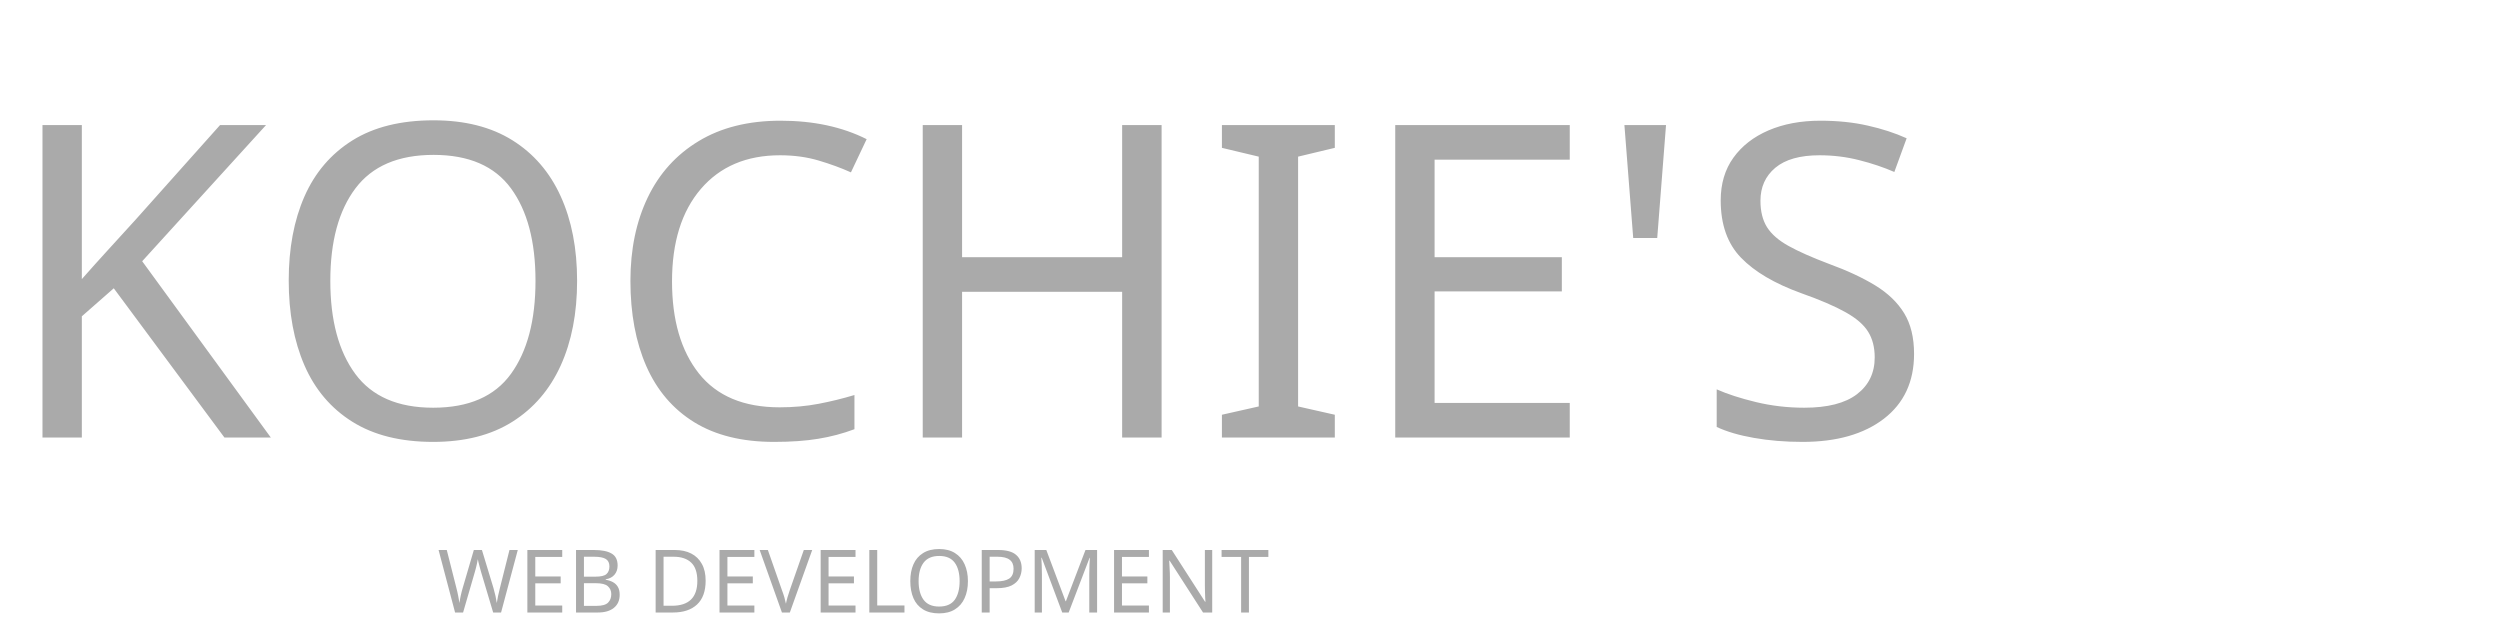
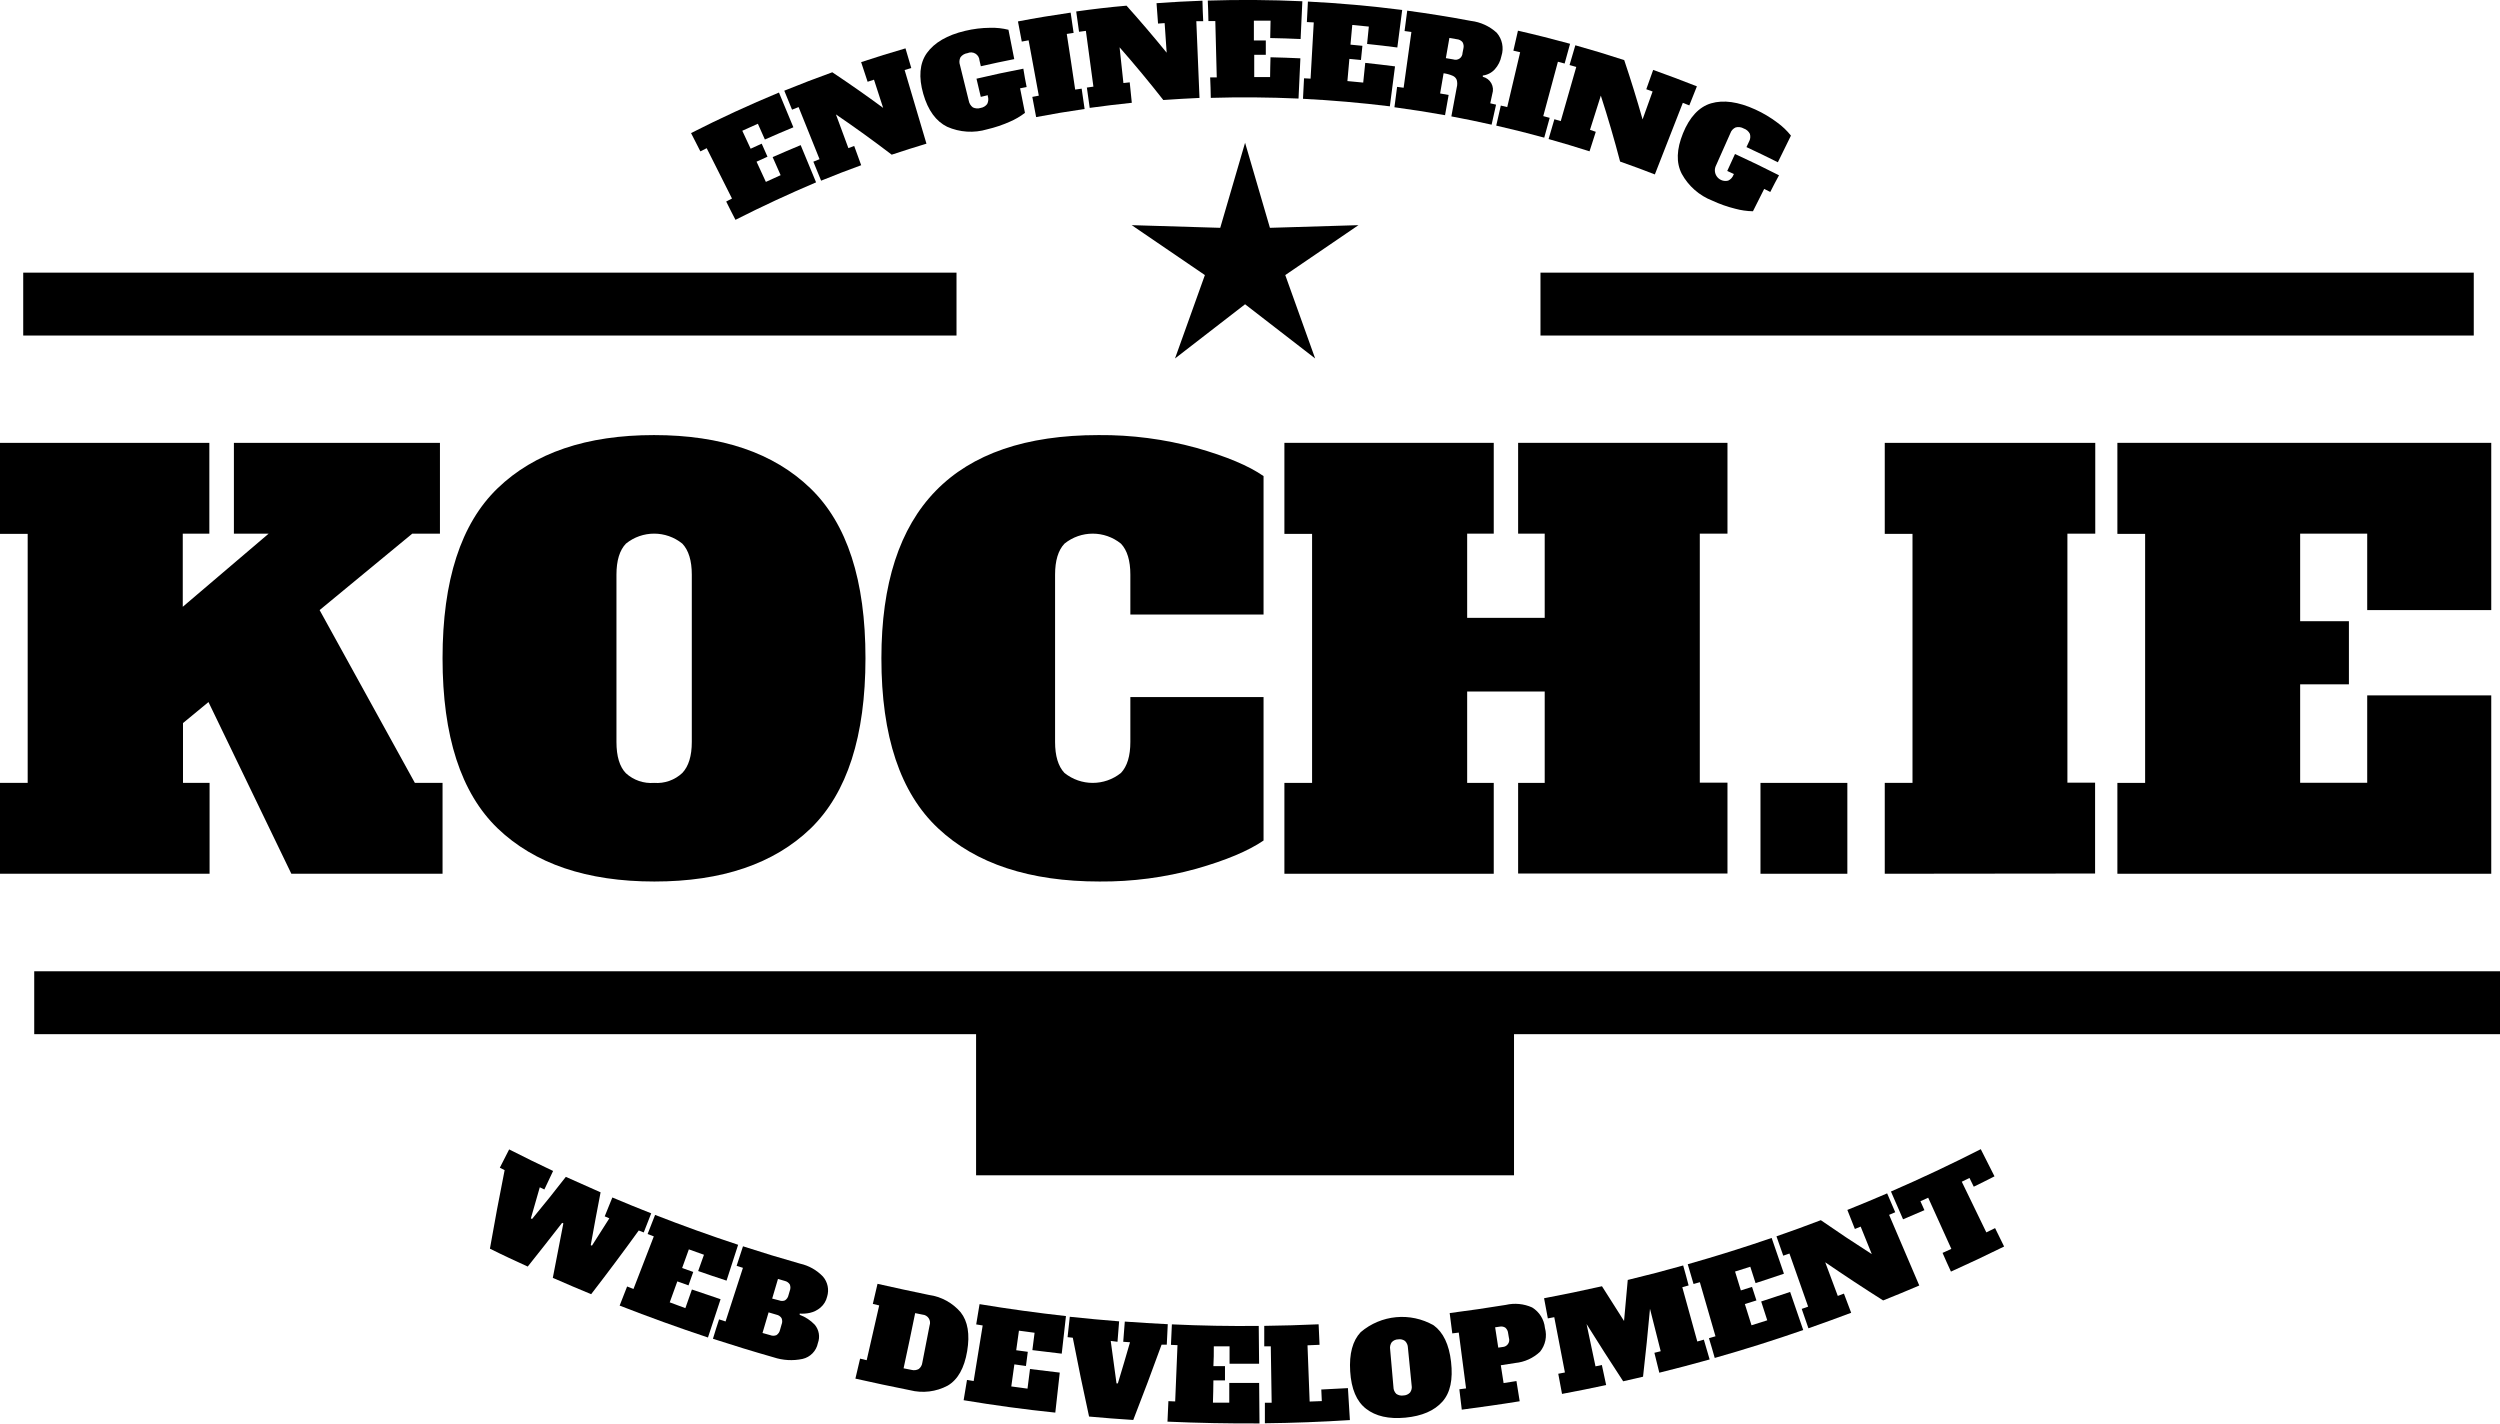
- <svg xmlns="http://www.w3.org/2000/svg" viewBox="0 0 400 100">
-   <defs>
-     <font-face>
-       <font-face-src>
-         <font-face-uri href="file://FiraCode-Bold.ttf" />
-       </font-face-src>
-     </font-face>
-   </defs>
-   <text font-family="Fira Code" stroke-dasharray="700 700" stroke-dashoffset="700" fill="#aaa" stroke="#000" dy="1em" font-size="70">
-       KOCHIE'S
-       <animate dur="5s" repeatCount="indefinite" attributeName="stroke-dashoffset" values="700;0" />
-   </text>
-   <text font-family="Fira Code" stroke-dasharray="200 700" stroke-dashoffset="700" fill="#aaa" stroke="#000" dy="7em" dx="5em" font-size="14">
-       WEB DEVELOPMENT
-       <animate dur="5s" repeatCount="indefinite" attributeName="stroke-dashoffset" values="700;0" />
-   </text>
+ <svg xmlns="http://www.w3.org/2000/svg" id="a80f9218-a1b9-49aa-aea0-d4d3b0e1b243" data-name="Layer 1" viewBox="0 0 431.7 245.79">
+   <path d="M106.64,264.64h4.78v15.69H85.31L71,250.68l-4.4,3.63v10.33h4.59v15.69H35V264.64h4.78v-43H35V205.92H71.15V221.6H66.56v12.63L81.39,221.6h-6V205.92h35.58V221.6h-4.78l-16,13.2Z" transform="translate(-35 -129.45)" />
+   <path d="M120.93,272.49q-9.51-9.19-9.51-29.37t9.51-29.36q9.52-9.18,27-9.18t27,9.18q9.53,9.18,9.52,29.36T175,272.49q-9.51,9.18-27,9.18T120.93,272.49Zm31.9-9.57c1.08-1.15,1.63-2.93,1.63-5.35V228.68c0-2.42-.55-4.21-1.63-5.35a7.73,7.73,0,0,0-9.75,0c-1.09,1.14-1.63,2.93-1.63,5.35v28.89q0,3.72,1.63,5.4a6.46,6.46,0,0,0,4.87,1.67A6.39,6.39,0,0,0,152.83,262.92Z" transform="translate(-35 -129.45)" />
+   <path d="M197,272.49q-9.81-9.19-9.8-29.37,0-38.53,37.49-38.54a61.86,61.86,0,0,1,16.88,2.2q7.78,2.21,11.62,4.88v23.91h-23v-6.89c0-2.42-.54-4.21-1.62-5.35a7.75,7.75,0,0,0-9.76,0c-1.08,1.14-1.62,2.93-1.62,5.35v28.89q0,3.63,1.62,5.35a7.78,7.78,0,0,0,9.76,0q1.62-1.73,1.62-5.35v-7.75h23v24.77q-3.93,2.69-11.62,4.88a60.85,60.85,0,0,1-16.69,2.2Q206.78,281.67,197,272.49Z" transform="translate(-35 -129.45)" />
+   <path d="M333.3,221.6h-4.78v43h4.78v15.69H297.15V264.64h4.59V248.86H288.35v15.78h4.59v15.69H256.79V264.64h4.78v-43h-4.78V205.92h36.15V221.6h-4.59v14.54h13.39V221.6h-4.59V205.92H333.3Z" transform="translate(-35 -129.45)" />
+   <path d="M339,280.33V264.64H354v15.69Z" transform="translate(-35 -129.45)" />
+   <path d="M360.46,280.33V264.64h4.79v-43h-4.79V205.92h36.35V221.6H392v43h4.78v15.69Z" transform="translate(-35 -129.45)" />
+   <path d="M400.63,280.33V264.64h4.79v-43h-4.79V205.92h64.56V234.8H443.77V221.6H432.19v15.12h8.42v10.9h-8.42v17h11.58V249.53h21.42v30.8Z" transform="translate(-35 -129.45)" />
+   <path d="M162,167.41c-.53-1-1.07-2.1-1.6-3.16l1-.52q-2.19-4.35-4.37-8.69l-1.09.55-1.61-3.16q7.49-3.81,15.18-7l2.49,6c-1.65.68-3.29,1.39-4.92,2.11-.41-.91-.81-1.81-1.21-2.72l-2.69,1.21,1.44,3.1,1.91-.87,1,2.25-1.89.86c.53,1.16,1.07,2.33,1.61,3.49l2.55-1.16-1.38-3.12q2.41-1.06,4.84-2.07c.89,2.14,1.77,4.28,2.66,6.43Q168.91,163.91,162,167.41Z" transform="translate(-35 -129.45)" />
+   <path d="M183.7,140.18q3.83-1.27,7.66-2.38l1,3.4-1.15.34q1.89,6.36,3.77,12.72-3,.9-6,1.9-4.68-3.58-9.63-6.95,1.08,2.91,2.15,5.82l1-.38,1.21,3.33q-3.48,1.26-6.92,2.67c-.45-1.09-.89-2.19-1.34-3.28l1.07-.43q-1.82-4.51-3.62-9l-1.13.45c-.44-1.09-.89-2.18-1.34-3.28q4.13-1.68,8.29-3.18,4.51,3,8.78,6.15c-.52-1.62-1.05-3.25-1.58-4.87l-1.1.36C184.45,142.42,184.08,141.3,183.7,140.18Z" transform="translate(-35 -129.45)" />
+   <path d="M212.28,144.48l-1.13.22.84,4.24a12.06,12.06,0,0,1-2.62,1.53,21.75,21.75,0,0,1-3.9,1.31,10,10,0,0,1-6.92-.44c-1.91-.94-3.3-2.82-4.12-5.68s-.65-5.28.63-7.06,3.49-3.09,6.59-3.82a19.09,19.09,0,0,1,4.32-.53,11.62,11.62,0,0,1,3.17.34q.5,2.53,1,5.07c-1.93.38-3.86.79-5.77,1.23l-.23-1a1.47,1.47,0,0,0-2.08-1.26,1.82,1.82,0,0,0-1.2.7,1.71,1.71,0,0,0-.09,1.37c.5,2,1,4.08,1.51,6.12A1.85,1.85,0,0,0,203,148a1.81,1.81,0,0,0,1.33.09,1.77,1.77,0,0,0,1.14-.68,1.79,1.79,0,0,0,.1-1.37l0-.15-1.21.29c-.25-1.05-.5-2.09-.74-3.14q4-.95,8.09-1.73C211.87,142.37,212.07,143.42,212.28,144.48Z" transform="translate(-35 -129.45)" />
+   <path d="M213.92,149.67l-.66-3.49,1.12-.21-1.76-9.56-1.18.22-.66-3.48c3-.58,6.06-1.08,9.1-1.52l.51,3.5-1.18.18c.48,3.2,1,6.41,1.45,9.61l1.12-.16.51,3.51Q218.09,148.87,213.92,149.67Z" transform="translate(-35 -129.45)" />
+   <path d="M234.71,130c2.64-.19,5.29-.34,7.93-.43,0,1.18.09,2.36.13,3.54l-1.19,0q.27,6.63.55,13.25-3.13.14-6.25.36-3.62-4.62-7.55-9.1l.66,6.17,1.09-.12.36,3.53q-3.65.38-7.27.88c-.16-1.17-.32-2.34-.49-3.51l1.13-.16c-.43-3.21-.87-6.42-1.3-9.63l-1.18.16c-.16-1.17-.33-2.34-.49-3.51,2.89-.41,5.79-.75,8.69-1q3.58,4,6.93,8.12c-.12-1.7-.23-3.4-.35-5.11l-1.14.08C234.89,132.37,234.8,131.19,234.71,130Z" transform="translate(-35 -129.45)" />
+   <path d="M244.08,146.35c0-1.18-.07-2.36-.11-3.54l1.14,0c-.08-3.24-.17-6.48-.25-9.72l-1.19,0c0-1.18-.07-2.36-.11-3.54q8.16-.26,16.33.12l-.3,6.52c-1.75-.08-3.5-.14-5.25-.17l.06-3-2.88,0c0,1.14,0,2.28,0,3.42l2.06,0c0,.82,0,1.65,0,2.47l-2,0c0,1.28,0,2.57,0,3.85l2.74,0c0-1.14.05-2.28.07-3.42q2.58.06,5.16.18-.15,3.47-.32,6.95C254.11,146.24,249.09,146.2,244.08,146.35Z" transform="translate(-35 -129.45)" />
+   <path d="M260,146.51l.18-3.54,1.13.06.55-9.71-1.19-.06.18-3.54q8.16.41,16.28,1.45l-.84,6.48c-1.74-.23-3.48-.43-5.22-.61l.3-3-2.86-.28c-.11,1.14-.21,2.27-.31,3.4l2.06.2c-.08.81-.17,1.63-.25,2.45l-2-.19c-.12,1.27-.23,2.55-.34,3.83l2.73.26c.12-1.13.23-2.26.35-3.4,1.71.18,3.43.38,5.14.6-.3,2.3-.59,4.6-.89,6.9Q267.47,146.89,260,146.51Z" transform="translate(-35 -129.45)" />
+   <path d="M276.25,144.45l1.13.15q.66-4.82,1.34-9.63l-1.18-.16c.15-1.17.31-2.34.46-3.52q5.52.74,11,1.77a8,8,0,0,1,4.46,2.05,4.17,4.17,0,0,1,.81,4,4.77,4.77,0,0,1-1.15,2.31,3.34,3.34,0,0,1-2.07,1.07l0,.22a2.29,2.29,0,0,1,1.64,2.95l-.35,1.63,1,.23c-.26,1.15-.52,2.31-.77,3.46-2.31-.52-4.63-1-6.95-1.43l.93-5a2.5,2.5,0,0,0,0-1.3,1.28,1.28,0,0,0-.71-.72,6,6,0,0,0-1.56-.43l-.6,3.49,1.47.26c-.2,1.16-.41,2.33-.62,3.49q-4.36-.78-8.74-1.37C275.94,146.79,276.09,145.62,276.25,144.45Zm9.71-4.74a1.2,1.2,0,0,0,1.59-1.12l.15-.76a1.47,1.47,0,0,0-.15-1.1,1.44,1.44,0,0,0-1-.51l-1.27-.22c-.2,1.16-.41,2.32-.61,3.49Z" transform="translate(-35 -129.45)" />
+   <path d="M293.37,151.14c.27-1.16.53-2.31.79-3.46l1.11.26c.74-3.16,1.48-6.31,2.23-9.47l-1.17-.27c.26-1.15.53-2.3.79-3.45,3,.68,6,1.44,9,2.26-.31,1.14-.63,2.27-.94,3.41l-1.16-.31q-1.26,4.69-2.53,9.39l1.11.3c-.32,1.14-.63,2.28-.94,3.42C298.89,152.46,296.14,151.77,293.37,151.14Z" transform="translate(-35 -129.45)" />
+   <path d="M320.47,141.52c2.53.9,5,1.84,7.55,2.84-.44,1.09-.87,2.19-1.31,3.29l-1.12-.44-4.83,12.36c-2-.78-4-1.52-6-2.22q-1.49-5.7-3.33-11.39-.93,3-1.87,5.91l1,.34-1.08,3.37c-2.35-.75-4.7-1.46-7.07-2.12l1-3.42,1.1.32q1.33-4.68,2.68-9.35l-1.16-.33,1-3.41q4.24,1.18,8.44,2.56,1.72,5.11,3.17,10.24c.58-1.6,1.15-3.21,1.73-4.82l-1.09-.39C319.69,143.75,320.08,142.64,320.47,141.52Z" transform="translate(-35 -129.45)" />
+   <path d="M340.69,162.6l-1.05-.53c-.65,1.28-1.29,2.57-1.94,3.86a12.43,12.43,0,0,1-3.07-.44,21.66,21.66,0,0,1-3.94-1.39,10.24,10.24,0,0,1-5.28-4.63c-1-1.93-.9-4.26.21-7s2.74-4.56,4.86-5.18,4.68-.28,7.63,1.07a20.09,20.09,0,0,1,3.81,2.27,11.85,11.85,0,0,1,2.34,2.24L342,157.47c-1.8-.9-3.61-1.78-5.42-2.62l.43-.92a1.73,1.73,0,0,0,.16-1.37,1.84,1.84,0,0,0-1.06-.92,1.86,1.86,0,0,0-1.39-.19,1.68,1.68,0,0,0-.92,1l-2.56,5.76a1.84,1.84,0,0,0,2.18,2.43,1.75,1.75,0,0,0,.92-1l.07-.14-1.15-.53,1.34-2.93c2.55,1.17,5.09,2.4,7.6,3.68C341.66,160.68,341.18,161.64,340.69,162.6Z" transform="translate(-35 -129.45)" />
+   <path d="M140.74,336.23c2.23.94,4.47,1.86,6.71,2.74l-1.29,3.3-.86-.34q-4,5.54-8.22,11-3.32-1.37-6.62-2.82.89-4.71,1.82-9.41l-.21-.09q-2.94,3.79-5.94,7.55c-2.19-1-4.36-2-6.53-3.09q1.19-6.81,2.54-13.56l-.83-.42,1.61-3.16q3.77,1.92,7.59,3.72L129,334.85l-.79-.38q-.78,2.68-1.54,5.37l.21.1q3-3.62,5.83-7.27,3,1.36,6,2.67c-.59,3-1.15,6.08-1.7,9.12l.21.09q1.5-2.35,3-4.72l-.8-.34Z" transform="translate(-35 -129.45)" />
+   <path d="M142,354.9l1.29-3.3,1.1.43,3.51-9.08-1.07-.41,1.29-3.3q7.11,2.77,14.34,5.16l-2,6.19c-1.64-.53-3.27-1.09-4.9-1.66l1-2.81-2.61-.93c-.39,1.07-.77,2.15-1.16,3.22l1.92.68c-.27.77-.54,1.55-.82,2.32-.64-.22-1.29-.45-1.93-.69-.44,1.21-.87,2.42-1.31,3.62q1.35.5,2.7,1c.38-1.07.75-2.15,1.13-3.22q2.46.85,4.95,1.68c-.73,2.2-1.45,4.4-2.18,6.61Q149.56,357.85,142,354.9Z" transform="translate(-35 -129.45)" />
+   <path d="M159.17,357.28l1.12.36q1.49-4.62,3-9.26l-1.09-.35c.37-1.12.74-2.25,1.1-3.37q4.92,1.6,9.87,3a7.79,7.79,0,0,1,3.94,2.23,3.65,3.65,0,0,1,.72,3.46,3.54,3.54,0,0,1-1.17,1.91,4.25,4.25,0,0,1-1.79.89,6.16,6.16,0,0,1-1.78.13l0,.21a6.94,6.94,0,0,1,2.6,1.71,3.19,3.19,0,0,1,.54,3.18,3.49,3.49,0,0,1-2.65,2.73,9.6,9.6,0,0,1-5-.28c-3.51-1-7-2.07-10.47-3.2C158.44,359.52,158.8,358.4,159.17,357.28ZM169.55,354a1.32,1.32,0,0,0,1,0,1.41,1.41,0,0,0,.61-.91l.22-.75a1.45,1.45,0,0,0,0-1.1,1.4,1.4,0,0,0-.86-.6l-1.18-.34c-.33,1.13-.67,2.26-1,3.39ZM168,360a1.41,1.41,0,0,0,1.08,0,1.45,1.45,0,0,0,.62-.92l.26-.91a1.4,1.4,0,0,0,0-1.1,1.35,1.35,0,0,0-.88-.6l-1.36-.4-1.05,3.56Z" transform="translate(-35 -129.45)" />
+   <path d="M183.52,364.06l1.14.27,2.16-9.46-1.1-.26.81-3.47q4.42,1,8.88,1.92a8.78,8.78,0,0,1,5.48,3c1.23,1.55,1.61,3.79,1.12,6.71s-1.61,4.92-3.36,5.95a9.08,9.08,0,0,1-6.52.79q-4.73-.94-9.42-2ZM192.4,366a1.67,1.67,0,0,0,1.25-.15,1.64,1.64,0,0,0,.62-1.11c.42-2.14.83-4.27,1.25-6.41a1.4,1.4,0,0,0-1.21-1.87l-1.28-.26c-.65,3.18-1.3,6.35-2,9.53Z" transform="translate(-35 -129.45)" />
+   <path d="M201.4,371.24c.19-1.17.39-2.33.58-3.5l1.15.19,1.56-9.6-1.12-.18c.2-1.17.39-2.33.58-3.5q7.44,1.23,14.92,2.06-.36,3.26-.73,6.49c-1.69-.19-3.38-.39-5.07-.61.13-1,.26-2,.38-3l-2.7-.36c-.16,1.13-.32,2.26-.47,3.38l2,.27c-.11.82-.22,1.63-.32,2.45l-2-.28c-.18,1.27-.36,2.54-.53,3.81l2.8.38c.14-1.13.29-2.26.43-3.39,1.71.22,3.43.43,5.14.62-.26,2.3-.52,4.61-.77,6.91C211.93,372.84,206.65,372.11,201.4,371.24Z" transform="translate(-35 -129.45)" />
+   <path d="M229.23,357.66q3.71.27,7.42.45c-.06,1.18-.11,2.36-.17,3.54l-.9,0q-2.36,6.52-4.89,13-3.83-.24-7.63-.59-1.5-6.81-2.81-13.61l-.9-.1c.13-1.17.25-2.35.38-3.52,2.84.3,5.68.57,8.52.79-.09,1.18-.19,2.36-.28,3.53L226.8,361c.32,2.45.66,4.9,1,7.34l.23,0c.72-2.37,1.42-4.73,2.1-7.11l-1.17-.08Z" transform="translate(-35 -129.45)" />
+   <path d="M236.6,374.94c.06-1.18.11-2.36.16-3.54l1.17.05q.19-4.86.4-9.72l-1.13-.05c.06-1.18.11-2.36.16-3.54q7.51.35,15,.27l.06,6.53q-2.55,0-5.1,0c0-1,0-2,0-3l-2.72,0c0,1.14,0,2.28-.07,3.41q1,0,2,0l0,2.47-2,0c0,1.28-.05,2.56-.08,3.84l2.82,0c0-1.14,0-2.27,0-3.41h5.16l.06,7Q244.57,375.29,236.6,374.94Z" transform="translate(-35 -129.45)" />
+   <path d="M253.42,375.22c0-1.18,0-2.36,0-3.55h1.17l-.15-9.73-1.13,0c0-1.18,0-2.36,0-3.54q4.7-.06,9.39-.27c.05,1.18.1,2.36.16,3.54l-2.08.09q.19,4.86.37,9.71l2.1-.08-.09-2c1.54-.07,3.07-.15,4.6-.24.12,1.84.23,3.68.34,5.52Q260.73,375.14,253.42,375.22Z" transform="translate(-35 -129.45)" />
+   <path d="M270.9,372.72c-1.65-1.27-2.56-3.43-2.75-6.46s.42-5.29,1.81-6.77a11,11,0,0,1,12.61-1.18c1.64,1.2,2.66,3.3,3,6.31s-.11,5.31-1.5,6.87-3.53,2.49-6.4,2.76S272.55,374,270.9,372.72Zm7.59-2.81a1.58,1.58,0,0,0,.27-1.24c-.21-2.16-.43-4.33-.64-6.49a1.68,1.68,0,0,0-.5-1.17,1.58,1.58,0,0,0-1.19-.28,1.53,1.53,0,0,0-1.11.5,1.65,1.65,0,0,0-.27,1.23l.57,6.51a1.65,1.65,0,0,0,.5,1.18,1.69,1.69,0,0,0,1.22.27A1.61,1.61,0,0,0,278.49,369.91Z" transform="translate(-35 -129.45)" />
+   <path d="M287,369.35l1.16-.15-1.26-9.64-1.12.14-.45-3.51c3.24-.42,6.47-.88,9.69-1.41a7.15,7.15,0,0,1,4.55.44,4.68,4.68,0,0,1,2.21,3.54,4.57,4.57,0,0,1-.84,4.1,7.23,7.23,0,0,1-4.28,1.95l-2.5.39.48,3.08,2.22-.35c.19,1.16.37,2.33.56,3.49-3.31.54-6.64,1-10,1.45Zm7.47-7.3a1.21,1.21,0,0,0,1.09-1.58l-.13-.76a1.46,1.46,0,0,0-.49-1,1.33,1.33,0,0,0-1-.17l-.76.11.54,3.51Z" transform="translate(-35 -129.45)" />
+   <path d="M326.59,351.42l-1.09.31,2.59,9.37,1.13-.32,1,3.42c-2.89.81-5.78,1.57-8.69,2.29l-.85-3.44,1.09-.27c-.62-2.44-1.23-4.89-1.85-7.33-.35,3.9-.75,7.82-1.2,11.73l-3.43.79q-3.22-4.91-6.32-9.88.76,3.66,1.54,7.3l1.1-.23c.24,1.15.49,2.31.74,3.46-2.53.54-5.08,1.06-7.62,1.53-.22-1.16-.44-2.32-.65-3.48l1.15-.22c-.62-3.18-1.23-6.37-1.84-9.55l-1.11.21c-.22-1.16-.43-2.32-.65-3.48q5-.94,10-2.07,1.88,3,3.81,6c.23-2.36.44-4.73.64-7.09q4.8-1.15,9.57-2.5C326,349.15,326.28,350.28,326.59,351.42Z" transform="translate(-35 -129.45)" />
+   <path d="M331.1,363.94c-.32-1.14-.65-2.28-1-3.41l1.13-.33-2.7-9.34-1.09.31c-.32-1.13-.65-2.27-1-3.41q7.29-2.07,14.49-4.54,1.06,3.07,2.12,6.17c-1.62.56-3.26,1.1-4.9,1.63l-.91-2.83-2.63.83,1,3.26,1.93-.61c.25.78.51,1.56.76,2.34l-2,.62c.39,1.23.77,2.45,1.15,3.67l2.72-.86-1.05-3.25q2.49-.81,5-1.65c.75,2.19,1.51,4.38,2.26,6.58Q338.83,361.75,331.1,363.94Z" transform="translate(-35 -129.45)" />
+   <path d="M354,338.38q3.45-1.38,6.87-2.86c.46,1.09.93,2.17,1.4,3.26l-1.06.45,5.21,12.2q-3.1,1.33-6.24,2.58-5.07-3.21-10-6.59,1.08,2.9,2.17,5.81l1.06-.4c.42,1.1.83,2.21,1.25,3.31q-3.68,1.39-7.38,2.68c-.39-1.12-.78-2.23-1.16-3.35l1.11-.39q-1.61-4.59-3.23-9.17l-1.07.37-1.17-3.34q3.85-1.33,7.66-2.79,4.32,3,8.8,5.86l-1.92-4.75-1,.41C354.88,340.57,354.44,339.48,354,338.38Z" transform="translate(-35 -129.45)" />
+   <path d="M379.41,332.58c-1.19.61-2.38,1.21-3.58,1.79-.25-.5-.5-1-.74-1.51l-1.33.65q2.12,4.38,4.24,8.75l1.51-.74,1.56,3.18q-4.56,2.25-9.18,4.33c-.48-1.07-1-2.15-1.45-3.23l1.52-.69-4-8.84-1.34.61.69,1.54L363.62,340l-2.09-4.8q7.85-3.41,15.51-7.31Z" transform="translate(-35 -129.45)" />
+   <polygon points="215 24.65 219.29 39.34 234.58 38.88 221.94 47.5 227.1 61.9 215 52.54 202.9 61.9 208.06 47.5 195.42 38.88 210.71 39.34 215 24.65" />
+   <rect x="5.91" y="167.72" width="425.79" height="10.86" />
+   <rect x="4.01" y="47.08" width="161.16" height="10.86" />
+   <rect x="266.01" y="47.08" width="161.16" height="10.86" />
+   <rect x="168.55" y="169.91" width="92.89" height="33.04" />
</svg>
